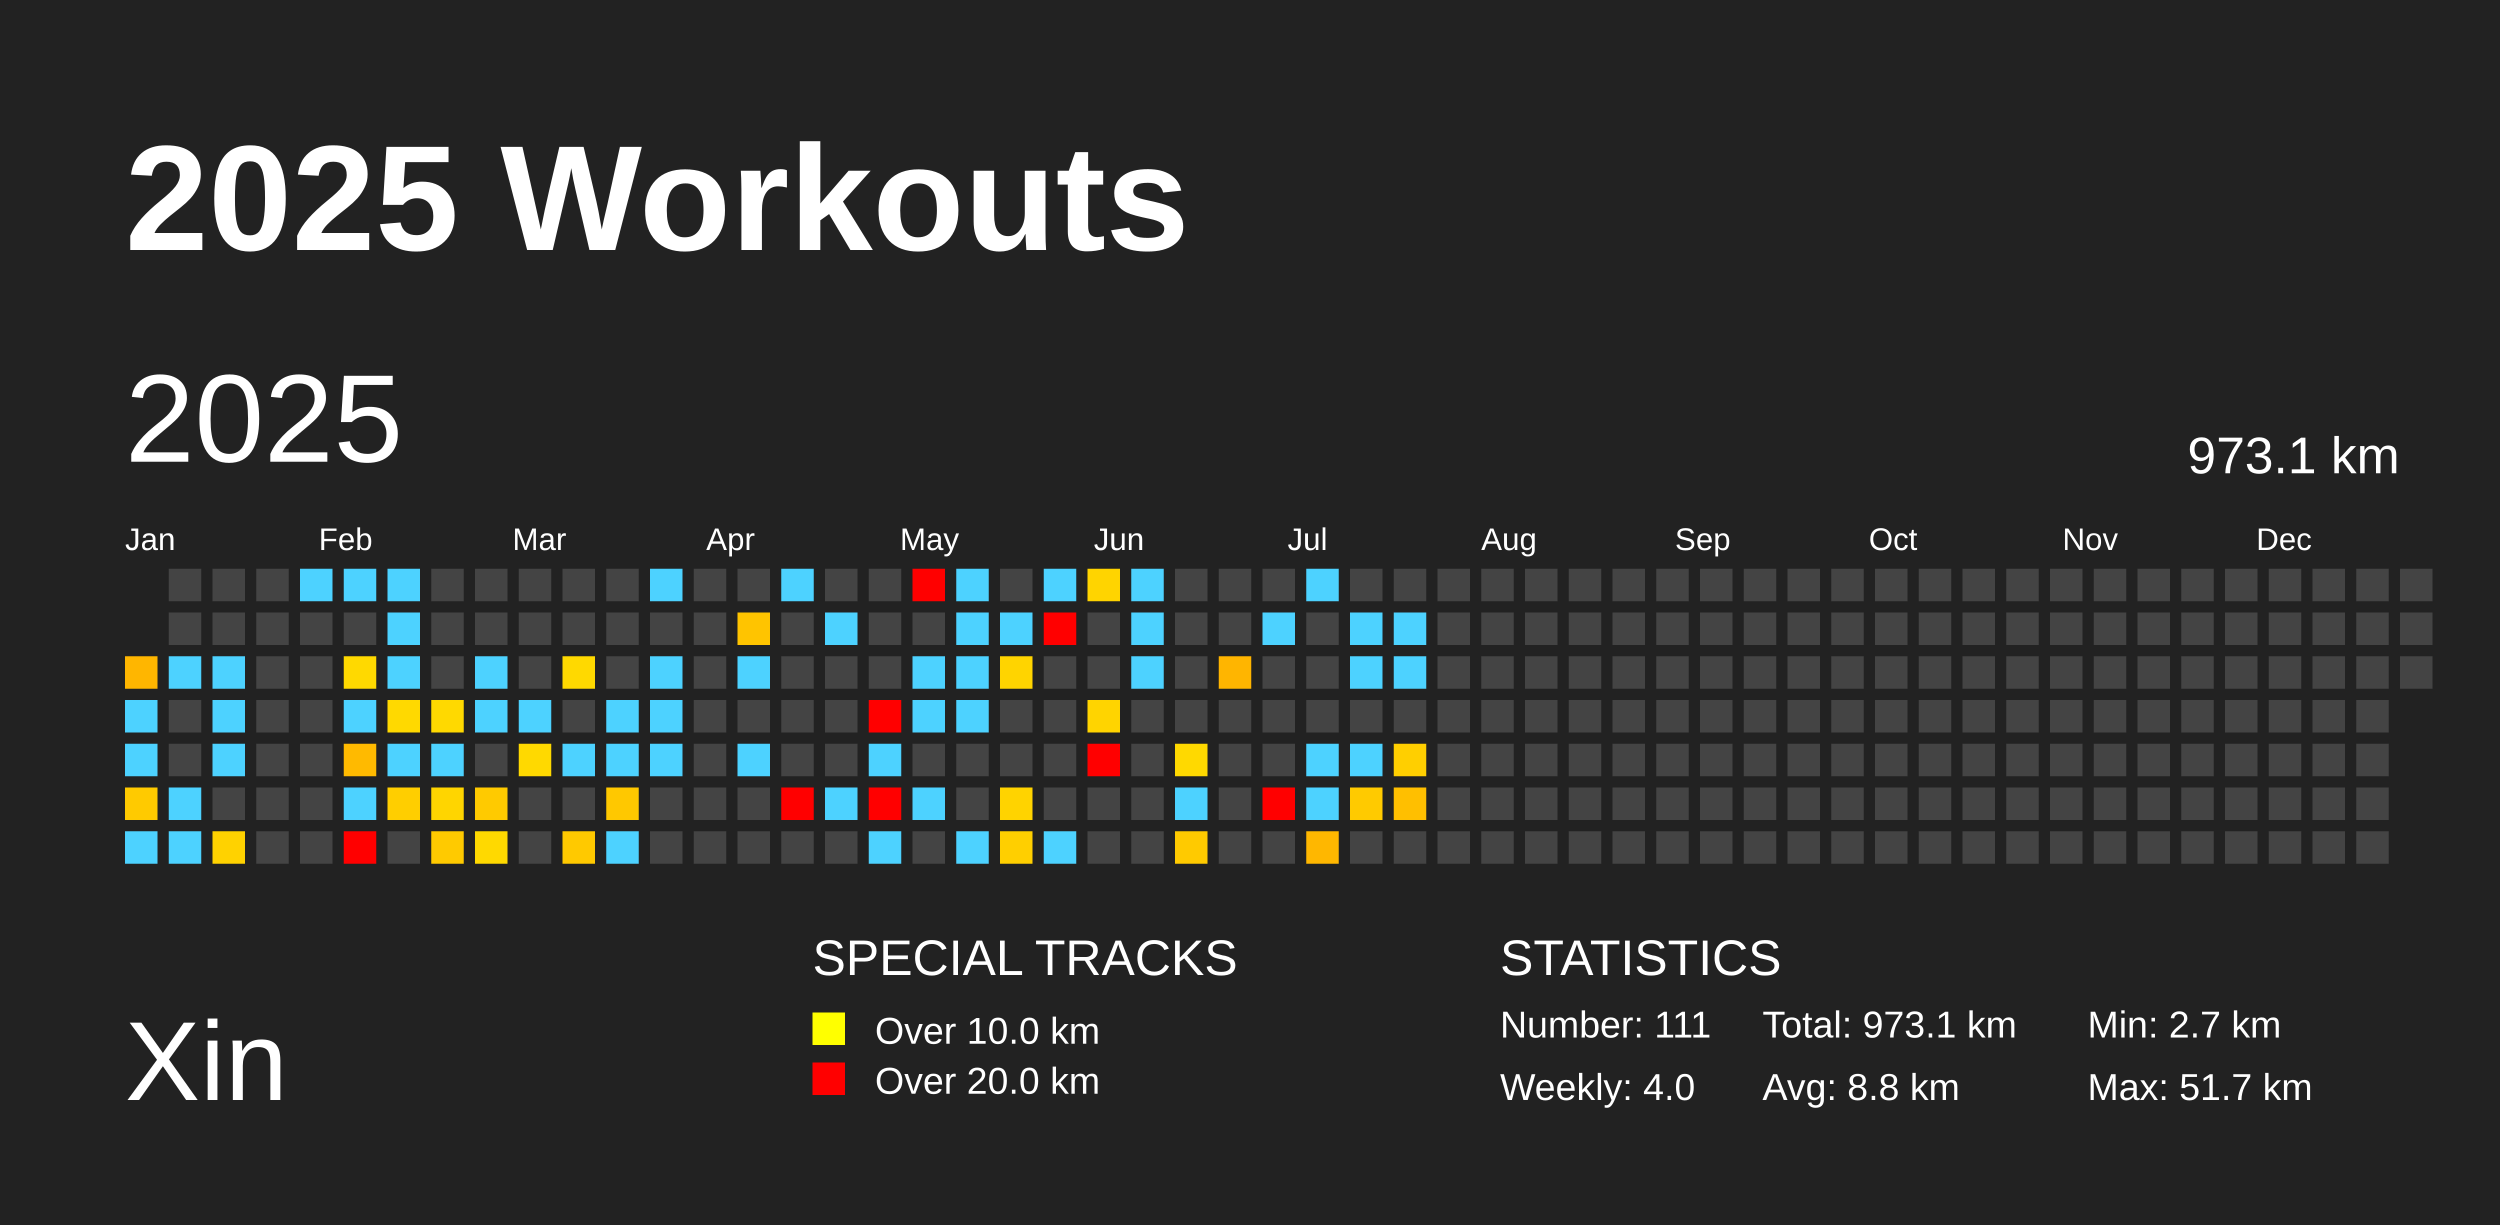
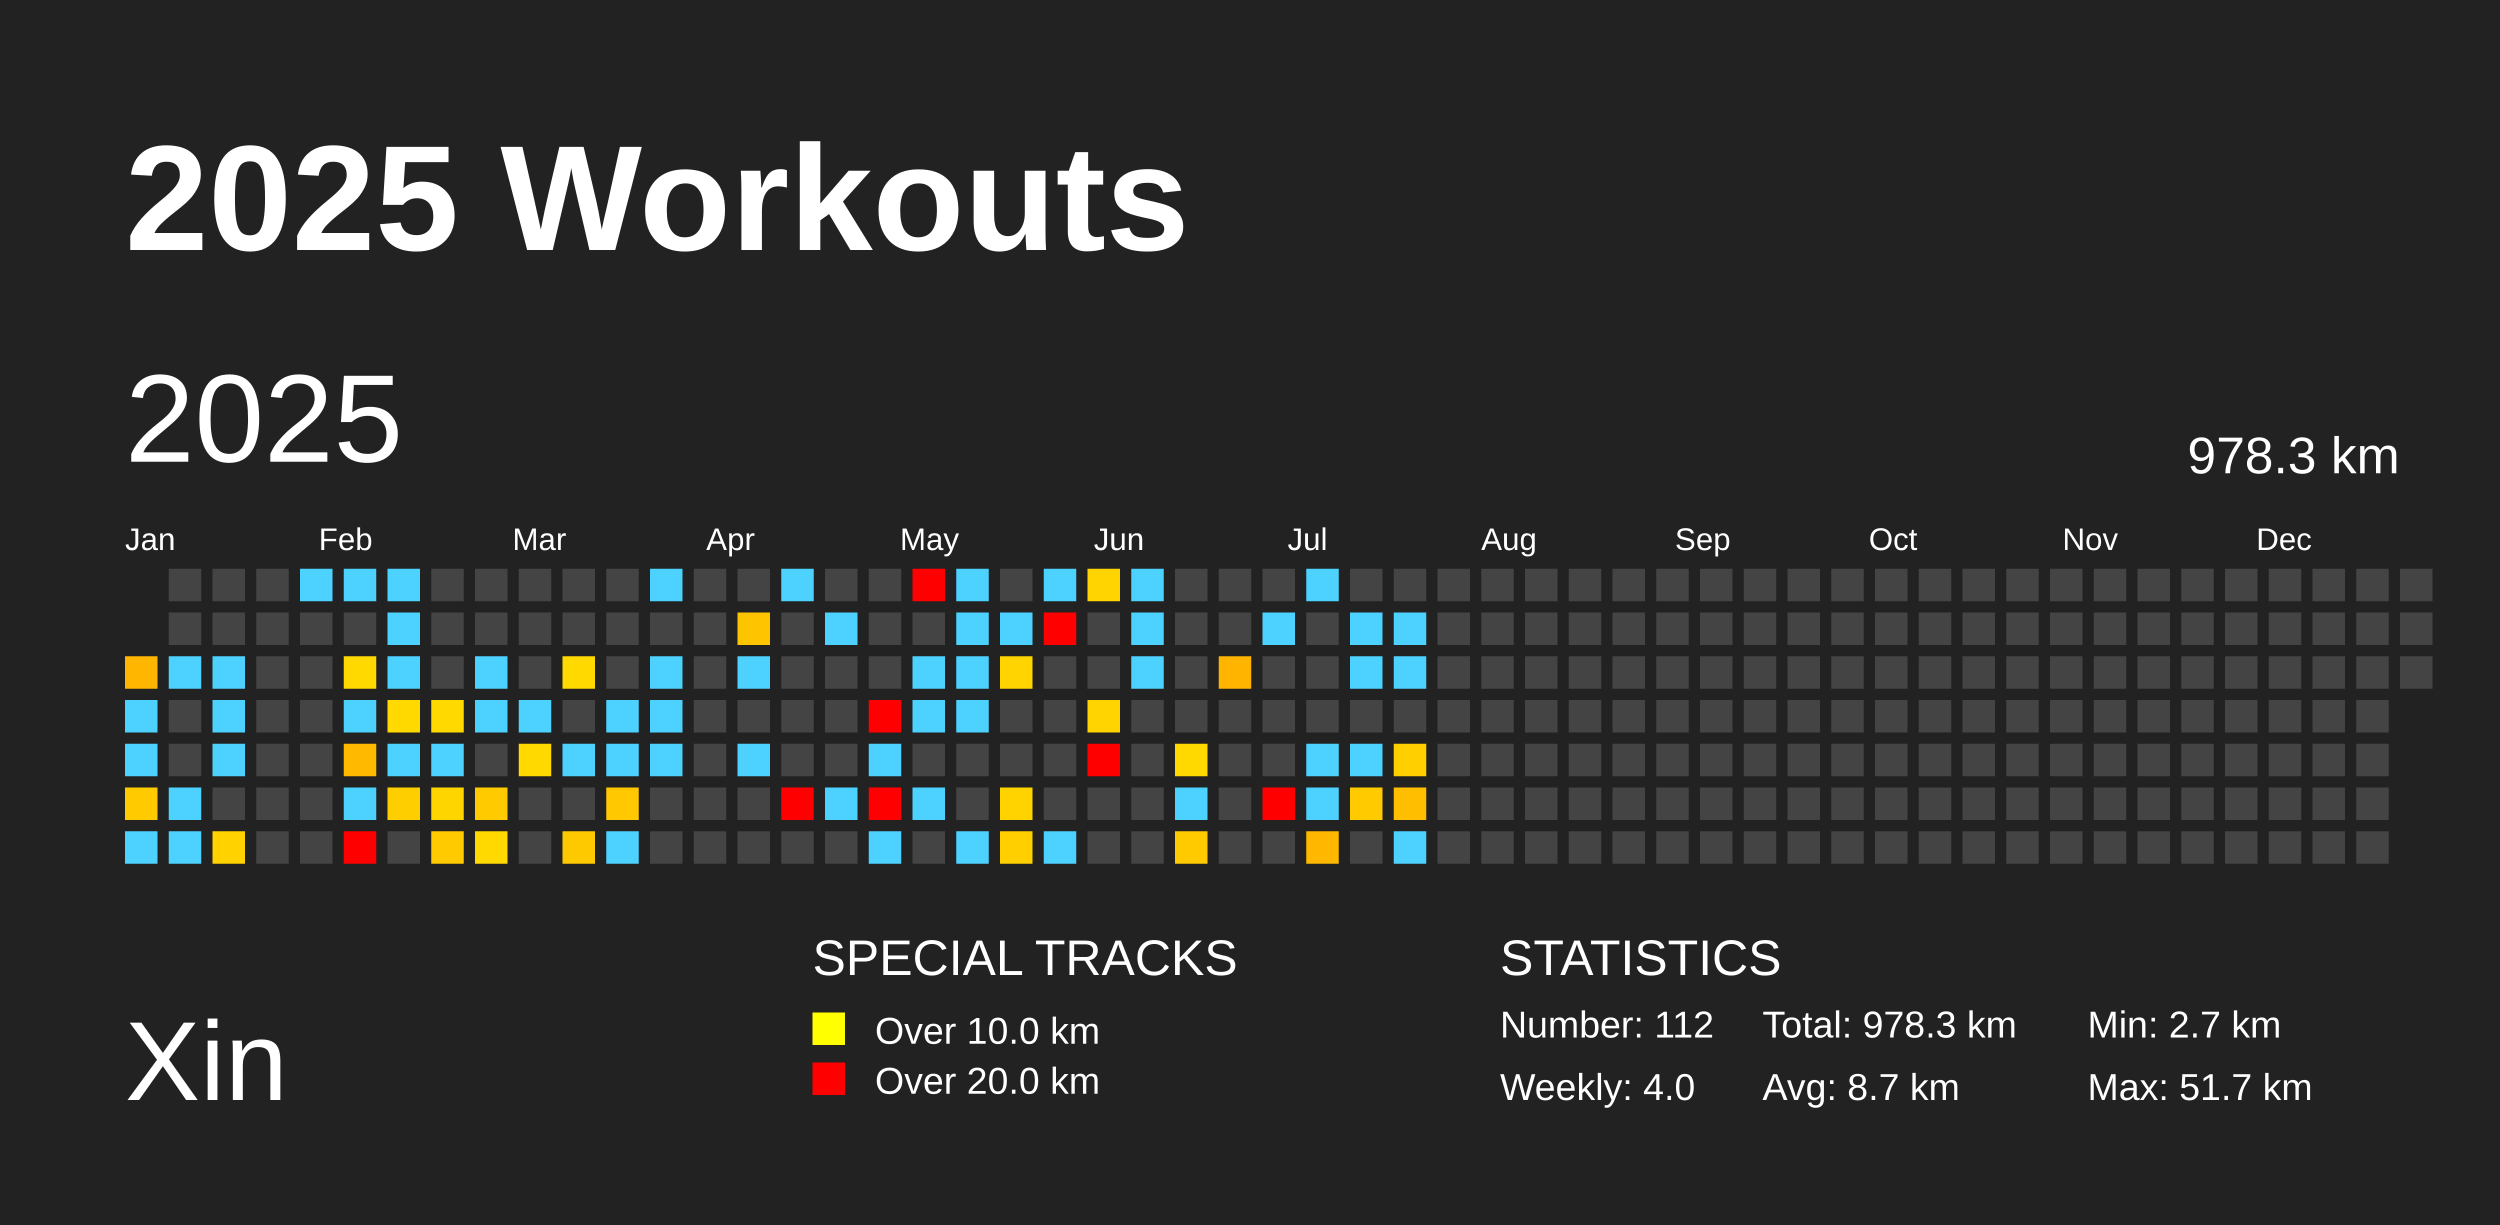
<svg xmlns="http://www.w3.org/2000/svg" baseProfile="full" height="98mm" version="1.1" viewBox="0,0,200,98" width="200mm">
  <defs />
  <rect fill="#222222" height="98" width="200" x="0" y="0" />
  <text fill="#FFFFFF" style="font-size:12px; font-family:Arial; font-weight:bold;" x="10" y="20">2025 Workouts</text>
  <text fill="#FFFFFF" style="font-size:9px; font-family:Arial" x="10" y="88">Xin</text>
  <text fill="#FFFFFF" style="font-size:4px; font-family:Arial" x="65" y="78">SPECIAL TRACKS</text>
  <rect fill="yellow" height="2.6" width="2.6" x="65" y="81" />
  <text fill="#FFFFFF" style="font-size:3px; font-family:Arial" x="70" y="83.5">Over 10.0 km</text>
  <rect fill="red" height="2.6" width="2.6" x="65" y="85" />
  <text fill="#FFFFFF" style="font-size:3px; font-family:Arial" x="70" y="87.5">Over 20.0 km</text>
  <text fill="#FFFFFF" style="font-size:4px; font-family:Arial" x="120" y="78">STATISTICS</text>
-   <text fill="#FFFFFF" style="font-size:3px; font-family:Arial" x="120" y="83">Number: 111</text>
+   <text fill="#FFFFFF" style="font-size:3px; font-family:Arial" x="120" y="83">Number: 112</text>
  <text fill="#FFFFFF" style="font-size:3px; font-family:Arial" x="120" y="88">Weekly: 4.0</text>
-   <text fill="#FFFFFF" style="font-size:3px; font-family:Arial" x="141" y="83">Total: 973.1 km</text>
-   <text fill="#FFFFFF" style="font-size:3px; font-family:Arial" x="141" y="88">Avg: 8.8 km</text>
+   <text fill="#FFFFFF" style="font-size:3px; font-family:Arial" x="141" y="83">Total: 978.3 km</text>
+   <text fill="#FFFFFF" style="font-size:3px; font-family:Arial" x="141" y="88">Avg: 8.7 km</text>
  <text fill="#FFFFFF" style="font-size:3px; font-family:Arial" x="167" y="83">Min: 2.7 km</text>
  <text fill="#FFFFFF" style="font-size:3px; font-family:Arial" x="167" y="88">Max: 51.7 km</text>
  <text dominant-baseline="hanging" fill="#FFFFFF" style="font-size:10.0px; font-family:Arial;" x="10" y="30">2025</text>
-   <text dominant-baseline="hanging" fill="#FFFFFF" style="font-size:4.125px; font-family:Arial;" x="175" y="35">973.1 km</text>
+   <text dominant-baseline="hanging" fill="#FFFFFF" style="font-size:4.125px; font-family:Arial;" x="175" y="35">978.3 km</text>
  <text fill="#FFFFFF" style="font-size:2.5px; font-family:Arial" x="10.0" y="44">Jan</text>
  <text fill="#FFFFFF" style="font-size:2.5px; font-family:Arial" x="25.5" y="44">Feb</text>
  <text fill="#FFFFFF" style="font-size:2.5px; font-family:Arial" x="41.0" y="44">Mar</text>
  <text fill="#FFFFFF" style="font-size:2.5px; font-family:Arial" x="56.5" y="44">Apr</text>
  <text fill="#FFFFFF" style="font-size:2.5px; font-family:Arial" x="72.0" y="44">May</text>
  <text fill="#FFFFFF" style="font-size:2.5px; font-family:Arial" x="87.5" y="44">Jun</text>
  <text fill="#FFFFFF" style="font-size:2.5px; font-family:Arial" x="103.0" y="44">Jul</text>
  <text fill="#FFFFFF" style="font-size:2.5px; font-family:Arial" x="118.5" y="44">Aug</text>
  <text fill="#FFFFFF" style="font-size:2.5px; font-family:Arial" x="134.0" y="44">Sep</text>
  <text fill="#FFFFFF" style="font-size:2.5px; font-family:Arial" x="149.5" y="44">Oct</text>
  <text fill="#FFFFFF" style="font-size:2.5px; font-family:Arial" x="165.0" y="44">Nov</text>
  <text fill="#FFFFFF" style="font-size:2.5px; font-family:Arial" x="180.5" y="44">Dec</text>
  <rect fill="#ffb600" height="2.6" width="2.6" x="10.0" y="52.5" />
  <rect fill="#4dd2ff" height="2.6" width="2.6" x="10.0" y="56.0" />
  <rect fill="#4dd2ff" height="2.6" width="2.6" x="10.0" y="59.5" />
  <rect fill="#ffca00" height="2.6" width="2.6" x="10.0" y="63.0" />
  <rect fill="#4dd2ff" height="2.6" width="2.6" x="10.0" y="66.5" />
  <rect fill="#444444" height="2.6" width="2.6" x="13.5" y="45.5" />
  <rect fill="#444444" height="2.6" width="2.6" x="13.5" y="49.0" />
  <rect fill="#4dd2ff" height="2.6" width="2.6" x="13.5" y="52.5" />
  <rect fill="#444444" height="2.6" width="2.6" x="13.5" y="56.0" />
  <rect fill="#444444" height="2.6" width="2.6" x="13.5" y="59.5" />
  <rect fill="#4dd2ff" height="2.6" width="2.6" x="13.5" y="63.0" />
  <rect fill="#4dd2ff" height="2.6" width="2.6" x="13.5" y="66.5" />
  <rect fill="#444444" height="2.6" width="2.6" x="17.0" y="45.5" />
  <rect fill="#444444" height="2.6" width="2.6" x="17.0" y="49.0" />
  <rect fill="#4dd2ff" height="2.6" width="2.6" x="17.0" y="52.5" />
  <rect fill="#4dd2ff" height="2.6" width="2.6" x="17.0" y="56.0" />
  <rect fill="#4dd2ff" height="2.6" width="2.6" x="17.0" y="59.5" />
  <rect fill="#444444" height="2.6" width="2.6" x="17.0" y="63.0" />
  <rect fill="#ffd200" height="2.6" width="2.6" x="17.0" y="66.5" />
  <rect fill="#444444" height="2.6" width="2.6" x="20.5" y="45.5" />
  <rect fill="#444444" height="2.6" width="2.6" x="20.5" y="49.0" />
  <rect fill="#444444" height="2.6" width="2.6" x="20.5" y="52.5" />
  <rect fill="#444444" height="2.6" width="2.6" x="20.5" y="56.0" />
  <rect fill="#444444" height="2.6" width="2.6" x="20.5" y="59.5" />
  <rect fill="#444444" height="2.6" width="2.6" x="20.5" y="63.0" />
  <rect fill="#444444" height="2.6" width="2.6" x="20.5" y="66.5" />
  <rect fill="#4dd2ff" height="2.6" width="2.6" x="24.0" y="45.5" />
  <rect fill="#444444" height="2.6" width="2.6" x="24.0" y="49.0" />
  <rect fill="#444444" height="2.6" width="2.6" x="24.0" y="52.5" />
  <rect fill="#444444" height="2.6" width="2.6" x="24.0" y="56.0" />
  <rect fill="#444444" height="2.6" width="2.6" x="24.0" y="59.5" />
  <rect fill="#444444" height="2.6" width="2.6" x="24.0" y="63.0" />
  <rect fill="#444444" height="2.6" width="2.6" x="24.0" y="66.5" />
  <rect fill="#4dd2ff" height="2.6" width="2.6" x="27.5" y="45.5" />
  <rect fill="#444444" height="2.6" width="2.6" x="27.5" y="49.0" />
  <rect fill="#ffd900" height="2.6" width="2.6" x="27.5" y="52.5" />
  <rect fill="#4dd2ff" height="2.6" width="2.6" x="27.5" y="56.0" />
  <rect fill="#ffba00" height="2.6" width="2.6" x="27.5" y="59.5" />
  <rect fill="#4dd2ff" height="2.6" width="2.6" x="27.5" y="63.0" />
  <rect fill="red" height="2.6" width="2.6" x="27.5" y="66.5" />
  <rect fill="#4dd2ff" height="2.6" width="2.6" x="31.0" y="45.5" />
  <rect fill="#4dd2ff" height="2.6" width="2.6" x="31.0" y="49.0" />
  <rect fill="#4dd2ff" height="2.6" width="2.6" x="31.0" y="52.5" />
  <rect fill="#ffd900" height="2.6" width="2.6" x="31.0" y="56.0" />
  <rect fill="#4dd2ff" height="2.6" width="2.6" x="31.0" y="59.5" />
  <rect fill="#ffce00" height="2.6" width="2.6" x="31.0" y="63.0" />
  <rect fill="#444444" height="2.6" width="2.6" x="31.0" y="66.5" />
  <rect fill="#444444" height="2.6" width="2.6" x="34.5" y="45.5" />
  <rect fill="#444444" height="2.6" width="2.6" x="34.5" y="49.0" />
  <rect fill="#444444" height="2.6" width="2.6" x="34.5" y="52.5" />
  <rect fill="#ffd900" height="2.6" width="2.6" x="34.5" y="56.0" />
  <rect fill="#4dd2ff" height="2.6" width="2.6" x="34.5" y="59.5" />
  <rect fill="#ffd500" height="2.6" width="2.6" x="34.5" y="63.0" />
  <rect fill="#ffca00" height="2.6" width="2.6" x="34.5" y="66.5" />
  <rect fill="#444444" height="2.6" width="2.6" x="38.0" y="45.5" />
  <rect fill="#444444" height="2.6" width="2.6" x="38.0" y="49.0" />
  <rect fill="#4dd2ff" height="2.6" width="2.6" x="38.0" y="52.5" />
  <rect fill="#4dd2ff" height="2.6" width="2.6" x="38.0" y="56.0" />
  <rect fill="#444444" height="2.6" width="2.6" x="38.0" y="59.5" />
  <rect fill="#ffca00" height="2.6" width="2.6" x="38.0" y="63.0" />
  <rect fill="#ffd900" height="2.6" width="2.6" x="38.0" y="66.5" />
  <rect fill="#444444" height="2.6" width="2.6" x="41.5" y="45.5" />
  <rect fill="#444444" height="2.6" width="2.6" x="41.5" y="49.0" />
  <rect fill="#444444" height="2.6" width="2.6" x="41.5" y="52.5" />
  <rect fill="#4dd2ff" height="2.6" width="2.6" x="41.5" y="56.0" />
  <rect fill="#ffd900" height="2.6" width="2.6" x="41.5" y="59.5" />
  <rect fill="#444444" height="2.6" width="2.6" x="41.5" y="63.0" />
  <rect fill="#444444" height="2.6" width="2.6" x="41.5" y="66.5" />
  <rect fill="#444444" height="2.6" width="2.6" x="45.0" y="45.5" />
  <rect fill="#444444" height="2.6" width="2.6" x="45.0" y="49.0" />
  <rect fill="#ffd900" height="2.6" width="2.6" x="45.0" y="52.5" />
  <rect fill="#444444" height="2.6" width="2.6" x="45.0" y="56.0" />
  <rect fill="#4dd2ff" height="2.6" width="2.6" x="45.0" y="59.5" />
  <rect fill="#444444" height="2.6" width="2.6" x="45.0" y="63.0" />
  <rect fill="#ffc900" height="2.6" width="2.6" x="45.0" y="66.5" />
  <rect fill="#444444" height="2.6" width="2.6" x="48.5" y="45.5" />
  <rect fill="#444444" height="2.6" width="2.6" x="48.5" y="49.0" />
  <rect fill="#444444" height="2.6" width="2.6" x="48.5" y="52.5" />
  <rect fill="#4dd2ff" height="2.6" width="2.6" x="48.5" y="56.0" />
  <rect fill="#4dd2ff" height="2.6" width="2.6" x="48.5" y="59.5" />
  <rect fill="#ffc800" height="2.6" width="2.6" x="48.5" y="63.0" />
  <rect fill="#4dd2ff" height="2.6" width="2.6" x="48.5" y="66.5" />
  <rect fill="#4dd2ff" height="2.6" width="2.6" x="52.0" y="45.5" />
  <rect fill="#444444" height="2.6" width="2.6" x="52.0" y="49.0" />
  <rect fill="#4dd2ff" height="2.6" width="2.6" x="52.0" y="52.5" />
  <rect fill="#4dd2ff" height="2.6" width="2.6" x="52.0" y="56.0" />
  <rect fill="#4dd2ff" height="2.6" width="2.6" x="52.0" y="59.5" />
  <rect fill="#444444" height="2.6" width="2.6" x="52.0" y="63.0" />
  <rect fill="#444444" height="2.6" width="2.6" x="52.0" y="66.5" />
  <rect fill="#444444" height="2.6" width="2.6" x="55.5" y="45.5" />
  <rect fill="#444444" height="2.6" width="2.6" x="55.5" y="49.0" />
  <rect fill="#444444" height="2.6" width="2.6" x="55.5" y="52.5" />
  <rect fill="#444444" height="2.6" width="2.6" x="55.5" y="56.0" />
  <rect fill="#444444" height="2.6" width="2.6" x="55.5" y="59.5" />
  <rect fill="#444444" height="2.6" width="2.6" x="55.5" y="63.0" />
  <rect fill="#444444" height="2.6" width="2.6" x="55.5" y="66.5" />
  <rect fill="#444444" height="2.6" width="2.6" x="59.0" y="45.5" />
  <rect fill="#ffc400" height="2.6" width="2.6" x="59.0" y="49.0" />
  <rect fill="#4dd2ff" height="2.6" width="2.6" x="59.0" y="52.5" />
  <rect fill="#444444" height="2.6" width="2.6" x="59.0" y="56.0" />
  <rect fill="#4dd2ff" height="2.6" width="2.6" x="59.0" y="59.5" />
  <rect fill="#444444" height="2.6" width="2.6" x="59.0" y="63.0" />
  <rect fill="#444444" height="2.6" width="2.6" x="59.0" y="66.5" />
  <rect fill="#4dd2ff" height="2.6" width="2.6" x="62.5" y="45.5" />
  <rect fill="#444444" height="2.6" width="2.6" x="62.5" y="49.0" />
  <rect fill="#444444" height="2.6" width="2.6" x="62.5" y="52.5" />
  <rect fill="#444444" height="2.6" width="2.6" x="62.5" y="56.0" />
  <rect fill="#444444" height="2.6" width="2.6" x="62.5" y="59.5" />
  <rect fill="red" height="2.6" width="2.6" x="62.5" y="63.0" />
  <rect fill="#444444" height="2.6" width="2.6" x="62.5" y="66.5" />
  <rect fill="#444444" height="2.6" width="2.6" x="66.0" y="45.5" />
  <rect fill="#4dd2ff" height="2.6" width="2.6" x="66.0" y="49.0" />
  <rect fill="#444444" height="2.6" width="2.6" x="66.0" y="52.5" />
  <rect fill="#444444" height="2.6" width="2.6" x="66.0" y="56.0" />
  <rect fill="#444444" height="2.6" width="2.6" x="66.0" y="59.5" />
  <rect fill="#4dd2ff" height="2.6" width="2.6" x="66.0" y="63.0" />
  <rect fill="#444444" height="2.6" width="2.6" x="66.0" y="66.5" />
  <rect fill="#444444" height="2.6" width="2.6" x="69.5" y="45.5" />
  <rect fill="#444444" height="2.6" width="2.6" x="69.5" y="49.0" />
  <rect fill="#444444" height="2.6" width="2.6" x="69.5" y="52.5" />
  <rect fill="red" height="2.6" width="2.6" x="69.5" y="56.0" />
  <rect fill="#4dd2ff" height="2.6" width="2.6" x="69.5" y="59.5" />
  <rect fill="red" height="2.6" width="2.6" x="69.5" y="63.0" />
  <rect fill="#4dd2ff" height="2.6" width="2.6" x="69.5" y="66.5" />
  <rect fill="red" height="2.6" width="2.6" x="73.0" y="45.5" />
  <rect fill="#444444" height="2.6" width="2.6" x="73.0" y="49.0" />
  <rect fill="#4dd2ff" height="2.6" width="2.6" x="73.0" y="52.5" />
  <rect fill="#4dd2ff" height="2.6" width="2.6" x="73.0" y="56.0" />
  <rect fill="#444444" height="2.6" width="2.6" x="73.0" y="59.5" />
  <rect fill="#4dd2ff" height="2.6" width="2.6" x="73.0" y="63.0" />
  <rect fill="#444444" height="2.6" width="2.6" x="73.0" y="66.5" />
  <rect fill="#4dd2ff" height="2.6" width="2.6" x="76.5" y="45.5" />
  <rect fill="#4dd2ff" height="2.6" width="2.6" x="76.5" y="49.0" />
  <rect fill="#4dd2ff" height="2.6" width="2.6" x="76.5" y="52.5" />
  <rect fill="#4dd2ff" height="2.6" width="2.6" x="76.5" y="56.0" />
  <rect fill="#444444" height="2.6" width="2.6" x="76.5" y="59.5" />
  <rect fill="#444444" height="2.6" width="2.6" x="76.5" y="63.0" />
  <rect fill="#4dd2ff" height="2.6" width="2.6" x="76.5" y="66.5" />
  <rect fill="#444444" height="2.6" width="2.6" x="80.0" y="45.5" />
  <rect fill="#4dd2ff" height="2.6" width="2.6" x="80.0" y="49.0" />
  <rect fill="#ffd400" height="2.6" width="2.6" x="80.0" y="52.5" />
  <rect fill="#444444" height="2.6" width="2.6" x="80.0" y="56.0" />
  <rect fill="#444444" height="2.6" width="2.6" x="80.0" y="59.5" />
  <rect fill="#ffd300" height="2.6" width="2.6" x="80.0" y="63.0" />
  <rect fill="#ffcf00" height="2.6" width="2.6" x="80.0" y="66.5" />
  <rect fill="#4dd2ff" height="2.6" width="2.6" x="83.5" y="45.5" />
  <rect fill="red" height="2.6" width="2.6" x="83.5" y="49.0" />
  <rect fill="#444444" height="2.6" width="2.6" x="83.5" y="52.5" />
  <rect fill="#444444" height="2.6" width="2.6" x="83.5" y="56.0" />
  <rect fill="#444444" height="2.6" width="2.6" x="83.5" y="59.5" />
  <rect fill="#444444" height="2.6" width="2.6" x="83.5" y="63.0" />
  <rect fill="#4dd2ff" height="2.6" width="2.6" x="83.5" y="66.5" />
  <rect fill="#ffd400" height="2.6" width="2.6" x="87.0" y="45.5" />
  <rect fill="#444444" height="2.6" width="2.6" x="87.0" y="49.0" />
  <rect fill="#444444" height="2.6" width="2.6" x="87.0" y="52.5" />
  <rect fill="#ffd400" height="2.6" width="2.6" x="87.0" y="56.0" />
  <rect fill="red" height="2.6" width="2.6" x="87.0" y="59.5" />
  <rect fill="#444444" height="2.6" width="2.6" x="87.0" y="63.0" />
  <rect fill="#444444" height="2.6" width="2.6" x="87.0" y="66.5" />
  <rect fill="#4dd2ff" height="2.6" width="2.6" x="90.5" y="45.5" />
  <rect fill="#4dd2ff" height="2.6" width="2.6" x="90.5" y="49.0" />
  <rect fill="#4dd2ff" height="2.6" width="2.6" x="90.5" y="52.5" />
  <rect fill="#444444" height="2.6" width="2.6" x="90.5" y="56.0" />
  <rect fill="#444444" height="2.6" width="2.6" x="90.5" y="59.5" />
  <rect fill="#444444" height="2.6" width="2.6" x="90.5" y="63.0" />
  <rect fill="#444444" height="2.6" width="2.6" x="90.5" y="66.5" />
  <rect fill="#444444" height="2.6" width="2.6" x="94.0" y="45.5" />
  <rect fill="#444444" height="2.6" width="2.6" x="94.0" y="49.0" />
  <rect fill="#444444" height="2.6" width="2.6" x="94.0" y="52.5" />
  <rect fill="#444444" height="2.6" width="2.6" x="94.0" y="56.0" />
  <rect fill="#ffd900" height="2.6" width="2.6" x="94.0" y="59.5" />
  <rect fill="#4dd2ff" height="2.6" width="2.6" x="94.0" y="63.0" />
  <rect fill="#ffca00" height="2.6" width="2.6" x="94.0" y="66.5" />
  <rect fill="#444444" height="2.6" width="2.6" x="97.5" y="45.5" />
  <rect fill="#444444" height="2.6" width="2.6" x="97.5" y="49.0" />
  <rect fill="#ffb500" height="2.6" width="2.6" x="97.5" y="52.5" />
  <rect fill="#444444" height="2.6" width="2.6" x="97.5" y="56.0" />
  <rect fill="#444444" height="2.6" width="2.6" x="97.5" y="59.5" />
  <rect fill="#444444" height="2.6" width="2.6" x="97.5" y="63.0" />
  <rect fill="#444444" height="2.6" width="2.6" x="97.5" y="66.5" />
  <rect fill="#444444" height="2.6" width="2.6" x="101.0" y="45.5" />
  <rect fill="#4dd2ff" height="2.6" width="2.6" x="101.0" y="49.0" />
  <rect fill="#444444" height="2.6" width="2.6" x="101.0" y="52.5" />
  <rect fill="#444444" height="2.6" width="2.6" x="101.0" y="56.0" />
  <rect fill="#444444" height="2.6" width="2.6" x="101.0" y="59.5" />
  <rect fill="red" height="2.6" width="2.6" x="101.0" y="63.0" />
  <rect fill="#444444" height="2.6" width="2.6" x="101.0" y="66.5" />
  <rect fill="#4dd2ff" height="2.6" width="2.6" x="104.5" y="45.5" />
  <rect fill="#444444" height="2.6" width="2.6" x="104.5" y="49.0" />
  <rect fill="#444444" height="2.6" width="2.6" x="104.5" y="52.5" />
  <rect fill="#444444" height="2.6" width="2.6" x="104.5" y="56.0" />
  <rect fill="#4dd2ff" height="2.6" width="2.6" x="104.5" y="59.5" />
  <rect fill="#4dd2ff" height="2.6" width="2.6" x="104.5" y="63.0" />
  <rect fill="#ffb700" height="2.6" width="2.6" x="104.5" y="66.5" />
  <rect fill="#444444" height="2.6" width="2.6" x="108.0" y="45.5" />
  <rect fill="#4dd2ff" height="2.6" width="2.6" x="108.0" y="49.0" />
  <rect fill="#4dd2ff" height="2.6" width="2.6" x="108.0" y="52.5" />
  <rect fill="#444444" height="2.6" width="2.6" x="108.0" y="56.0" />
  <rect fill="#4dd2ff" height="2.6" width="2.6" x="108.0" y="59.5" />
  <rect fill="#ffca00" height="2.6" width="2.6" x="108.0" y="63.0" />
  <rect fill="#444444" height="2.6" width="2.6" x="108.0" y="66.5" />
  <rect fill="#444444" height="2.6" width="2.6" x="111.5" y="45.5" />
  <rect fill="#4dd2ff" height="2.6" width="2.6" x="111.5" y="49.0" />
  <rect fill="#4dd2ff" height="2.6" width="2.6" x="111.5" y="52.5" />
  <rect fill="#444444" height="2.6" width="2.6" x="111.5" y="56.0" />
  <rect fill="#ffcf00" height="2.6" width="2.6" x="111.5" y="59.5" />
  <rect fill="#ffbf00" height="2.6" width="2.6" x="111.5" y="63.0" />
-   <rect fill="#444444" height="2.6" width="2.6" x="111.5" y="66.5" />
+   <rect fill="#4dd2ff" height="2.6" width="2.6" x="111.5" y="66.5" />
  <rect fill="#444444" height="2.6" width="2.6" x="115.0" y="45.5" />
  <rect fill="#444444" height="2.6" width="2.6" x="115.0" y="49.0" />
  <rect fill="#444444" height="2.6" width="2.6" x="115.0" y="52.5" />
  <rect fill="#444444" height="2.6" width="2.6" x="115.0" y="56.0" />
  <rect fill="#444444" height="2.6" width="2.6" x="115.0" y="59.5" />
  <rect fill="#444444" height="2.6" width="2.6" x="115.0" y="63.0" />
  <rect fill="#444444" height="2.6" width="2.6" x="115.0" y="66.5" />
  <rect fill="#444444" height="2.6" width="2.6" x="118.5" y="45.5" />
  <rect fill="#444444" height="2.6" width="2.6" x="118.5" y="49.0" />
  <rect fill="#444444" height="2.6" width="2.6" x="118.5" y="52.5" />
  <rect fill="#444444" height="2.6" width="2.6" x="118.5" y="56.0" />
  <rect fill="#444444" height="2.6" width="2.6" x="118.5" y="59.5" />
  <rect fill="#444444" height="2.6" width="2.6" x="118.5" y="63.0" />
  <rect fill="#444444" height="2.6" width="2.6" x="118.5" y="66.5" />
  <rect fill="#444444" height="2.6" width="2.6" x="122.0" y="45.5" />
  <rect fill="#444444" height="2.6" width="2.6" x="122.0" y="49.0" />
  <rect fill="#444444" height="2.6" width="2.6" x="122.0" y="52.5" />
  <rect fill="#444444" height="2.6" width="2.6" x="122.0" y="56.0" />
  <rect fill="#444444" height="2.6" width="2.6" x="122.0" y="59.5" />
  <rect fill="#444444" height="2.6" width="2.6" x="122.0" y="63.0" />
  <rect fill="#444444" height="2.6" width="2.6" x="122.0" y="66.5" />
  <rect fill="#444444" height="2.6" width="2.6" x="125.5" y="45.5" />
  <rect fill="#444444" height="2.6" width="2.6" x="125.5" y="49.0" />
  <rect fill="#444444" height="2.6" width="2.6" x="125.5" y="52.5" />
  <rect fill="#444444" height="2.6" width="2.6" x="125.5" y="56.0" />
  <rect fill="#444444" height="2.6" width="2.6" x="125.5" y="59.5" />
  <rect fill="#444444" height="2.6" width="2.6" x="125.5" y="63.0" />
  <rect fill="#444444" height="2.6" width="2.6" x="125.5" y="66.5" />
  <rect fill="#444444" height="2.6" width="2.6" x="129.0" y="45.5" />
  <rect fill="#444444" height="2.6" width="2.6" x="129.0" y="49.0" />
  <rect fill="#444444" height="2.6" width="2.6" x="129.0" y="52.5" />
  <rect fill="#444444" height="2.6" width="2.6" x="129.0" y="56.0" />
  <rect fill="#444444" height="2.6" width="2.6" x="129.0" y="59.5" />
  <rect fill="#444444" height="2.6" width="2.6" x="129.0" y="63.0" />
  <rect fill="#444444" height="2.6" width="2.6" x="129.0" y="66.5" />
  <rect fill="#444444" height="2.6" width="2.6" x="132.5" y="45.5" />
  <rect fill="#444444" height="2.6" width="2.6" x="132.5" y="49.0" />
  <rect fill="#444444" height="2.6" width="2.6" x="132.5" y="52.5" />
  <rect fill="#444444" height="2.6" width="2.6" x="132.5" y="56.0" />
  <rect fill="#444444" height="2.6" width="2.6" x="132.5" y="59.5" />
  <rect fill="#444444" height="2.6" width="2.6" x="132.5" y="63.0" />
  <rect fill="#444444" height="2.6" width="2.6" x="132.5" y="66.5" />
  <rect fill="#444444" height="2.6" width="2.6" x="136.0" y="45.5" />
  <rect fill="#444444" height="2.6" width="2.6" x="136.0" y="49.0" />
  <rect fill="#444444" height="2.6" width="2.6" x="136.0" y="52.5" />
  <rect fill="#444444" height="2.6" width="2.6" x="136.0" y="56.0" />
  <rect fill="#444444" height="2.6" width="2.6" x="136.0" y="59.5" />
  <rect fill="#444444" height="2.6" width="2.6" x="136.0" y="63.0" />
  <rect fill="#444444" height="2.6" width="2.6" x="136.0" y="66.5" />
  <rect fill="#444444" height="2.6" width="2.6" x="139.5" y="45.5" />
  <rect fill="#444444" height="2.6" width="2.6" x="139.5" y="49.0" />
  <rect fill="#444444" height="2.6" width="2.6" x="139.5" y="52.5" />
  <rect fill="#444444" height="2.6" width="2.6" x="139.5" y="56.0" />
  <rect fill="#444444" height="2.6" width="2.6" x="139.5" y="59.5" />
  <rect fill="#444444" height="2.6" width="2.6" x="139.5" y="63.0" />
  <rect fill="#444444" height="2.6" width="2.6" x="139.5" y="66.5" />
  <rect fill="#444444" height="2.6" width="2.6" x="143.0" y="45.5" />
  <rect fill="#444444" height="2.6" width="2.6" x="143.0" y="49.0" />
  <rect fill="#444444" height="2.6" width="2.6" x="143.0" y="52.5" />
  <rect fill="#444444" height="2.6" width="2.6" x="143.0" y="56.0" />
  <rect fill="#444444" height="2.6" width="2.6" x="143.0" y="59.5" />
  <rect fill="#444444" height="2.6" width="2.6" x="143.0" y="63.0" />
  <rect fill="#444444" height="2.6" width="2.6" x="143.0" y="66.5" />
  <rect fill="#444444" height="2.6" width="2.6" x="146.5" y="45.5" />
  <rect fill="#444444" height="2.6" width="2.6" x="146.5" y="49.0" />
  <rect fill="#444444" height="2.6" width="2.6" x="146.5" y="52.5" />
  <rect fill="#444444" height="2.6" width="2.6" x="146.5" y="56.0" />
  <rect fill="#444444" height="2.6" width="2.6" x="146.5" y="59.5" />
  <rect fill="#444444" height="2.6" width="2.6" x="146.5" y="63.0" />
  <rect fill="#444444" height="2.6" width="2.6" x="146.5" y="66.5" />
  <rect fill="#444444" height="2.6" width="2.6" x="150.0" y="45.5" />
  <rect fill="#444444" height="2.6" width="2.6" x="150.0" y="49.0" />
  <rect fill="#444444" height="2.6" width="2.6" x="150.0" y="52.5" />
  <rect fill="#444444" height="2.6" width="2.6" x="150.0" y="56.0" />
  <rect fill="#444444" height="2.6" width="2.6" x="150.0" y="59.5" />
  <rect fill="#444444" height="2.6" width="2.6" x="150.0" y="63.0" />
  <rect fill="#444444" height="2.6" width="2.6" x="150.0" y="66.5" />
  <rect fill="#444444" height="2.6" width="2.6" x="153.5" y="45.5" />
  <rect fill="#444444" height="2.6" width="2.6" x="153.5" y="49.0" />
  <rect fill="#444444" height="2.6" width="2.6" x="153.5" y="52.5" />
  <rect fill="#444444" height="2.6" width="2.6" x="153.5" y="56.0" />
  <rect fill="#444444" height="2.6" width="2.6" x="153.5" y="59.5" />
  <rect fill="#444444" height="2.6" width="2.6" x="153.5" y="63.0" />
  <rect fill="#444444" height="2.6" width="2.6" x="153.5" y="66.5" />
  <rect fill="#444444" height="2.6" width="2.6" x="157.0" y="45.5" />
  <rect fill="#444444" height="2.6" width="2.6" x="157.0" y="49.0" />
  <rect fill="#444444" height="2.6" width="2.6" x="157.0" y="52.5" />
  <rect fill="#444444" height="2.6" width="2.6" x="157.0" y="56.0" />
  <rect fill="#444444" height="2.6" width="2.6" x="157.0" y="59.5" />
  <rect fill="#444444" height="2.6" width="2.6" x="157.0" y="63.0" />
  <rect fill="#444444" height="2.6" width="2.6" x="157.0" y="66.5" />
  <rect fill="#444444" height="2.6" width="2.6" x="160.5" y="45.5" />
  <rect fill="#444444" height="2.6" width="2.6" x="160.5" y="49.0" />
  <rect fill="#444444" height="2.6" width="2.6" x="160.5" y="52.5" />
  <rect fill="#444444" height="2.6" width="2.6" x="160.5" y="56.0" />
  <rect fill="#444444" height="2.6" width="2.6" x="160.5" y="59.5" />
  <rect fill="#444444" height="2.6" width="2.6" x="160.5" y="63.0" />
  <rect fill="#444444" height="2.6" width="2.6" x="160.5" y="66.5" />
  <rect fill="#444444" height="2.6" width="2.6" x="164.0" y="45.5" />
  <rect fill="#444444" height="2.6" width="2.6" x="164.0" y="49.0" />
  <rect fill="#444444" height="2.6" width="2.6" x="164.0" y="52.5" />
  <rect fill="#444444" height="2.6" width="2.6" x="164.0" y="56.0" />
  <rect fill="#444444" height="2.6" width="2.6" x="164.0" y="59.5" />
  <rect fill="#444444" height="2.6" width="2.6" x="164.0" y="63.0" />
  <rect fill="#444444" height="2.6" width="2.6" x="164.0" y="66.5" />
  <rect fill="#444444" height="2.6" width="2.6" x="167.5" y="45.5" />
  <rect fill="#444444" height="2.6" width="2.6" x="167.5" y="49.0" />
  <rect fill="#444444" height="2.6" width="2.6" x="167.5" y="52.5" />
  <rect fill="#444444" height="2.6" width="2.6" x="167.5" y="56.0" />
  <rect fill="#444444" height="2.6" width="2.6" x="167.5" y="59.5" />
  <rect fill="#444444" height="2.6" width="2.6" x="167.5" y="63.0" />
  <rect fill="#444444" height="2.6" width="2.6" x="167.5" y="66.5" />
  <rect fill="#444444" height="2.6" width="2.6" x="171.0" y="45.5" />
  <rect fill="#444444" height="2.6" width="2.6" x="171.0" y="49.0" />
  <rect fill="#444444" height="2.6" width="2.6" x="171.0" y="52.5" />
  <rect fill="#444444" height="2.6" width="2.6" x="171.0" y="56.0" />
  <rect fill="#444444" height="2.6" width="2.6" x="171.0" y="59.5" />
  <rect fill="#444444" height="2.6" width="2.6" x="171.0" y="63.0" />
  <rect fill="#444444" height="2.6" width="2.6" x="171.0" y="66.5" />
  <rect fill="#444444" height="2.6" width="2.6" x="174.5" y="45.5" />
  <rect fill="#444444" height="2.6" width="2.6" x="174.5" y="49.0" />
  <rect fill="#444444" height="2.6" width="2.6" x="174.5" y="52.5" />
  <rect fill="#444444" height="2.6" width="2.6" x="174.5" y="56.0" />
  <rect fill="#444444" height="2.6" width="2.6" x="174.5" y="59.5" />
  <rect fill="#444444" height="2.6" width="2.6" x="174.5" y="63.0" />
  <rect fill="#444444" height="2.6" width="2.6" x="174.5" y="66.5" />
  <rect fill="#444444" height="2.6" width="2.6" x="178.0" y="45.5" />
  <rect fill="#444444" height="2.6" width="2.6" x="178.0" y="49.0" />
  <rect fill="#444444" height="2.6" width="2.6" x="178.0" y="52.5" />
  <rect fill="#444444" height="2.6" width="2.6" x="178.0" y="56.0" />
  <rect fill="#444444" height="2.6" width="2.6" x="178.0" y="59.5" />
  <rect fill="#444444" height="2.6" width="2.6" x="178.0" y="63.0" />
  <rect fill="#444444" height="2.6" width="2.6" x="178.0" y="66.5" />
  <rect fill="#444444" height="2.6" width="2.6" x="181.5" y="45.5" />
  <rect fill="#444444" height="2.6" width="2.6" x="181.5" y="49.0" />
  <rect fill="#444444" height="2.6" width="2.6" x="181.5" y="52.5" />
  <rect fill="#444444" height="2.6" width="2.6" x="181.5" y="56.0" />
  <rect fill="#444444" height="2.6" width="2.6" x="181.5" y="59.5" />
  <rect fill="#444444" height="2.6" width="2.6" x="181.5" y="63.0" />
  <rect fill="#444444" height="2.6" width="2.6" x="181.5" y="66.5" />
  <rect fill="#444444" height="2.6" width="2.6" x="185.0" y="45.5" />
  <rect fill="#444444" height="2.6" width="2.6" x="185.0" y="49.0" />
  <rect fill="#444444" height="2.6" width="2.6" x="185.0" y="52.5" />
  <rect fill="#444444" height="2.6" width="2.6" x="185.0" y="56.0" />
  <rect fill="#444444" height="2.6" width="2.6" x="185.0" y="59.5" />
  <rect fill="#444444" height="2.6" width="2.6" x="185.0" y="63.0" />
  <rect fill="#444444" height="2.6" width="2.6" x="185.0" y="66.5" />
  <rect fill="#444444" height="2.6" width="2.6" x="188.5" y="45.5" />
  <rect fill="#444444" height="2.6" width="2.6" x="188.5" y="49.0" />
  <rect fill="#444444" height="2.6" width="2.6" x="188.5" y="52.5" />
  <rect fill="#444444" height="2.6" width="2.6" x="188.5" y="56.0" />
  <rect fill="#444444" height="2.6" width="2.6" x="188.5" y="59.5" />
  <rect fill="#444444" height="2.6" width="2.6" x="188.5" y="63.0" />
  <rect fill="#444444" height="2.6" width="2.6" x="188.5" y="66.5" />
  <rect fill="#444444" height="2.6" width="2.6" x="192.0" y="45.5" />
  <rect fill="#444444" height="2.6" width="2.6" x="192.0" y="49.0" />
  <rect fill="#444444" height="2.6" width="2.6" x="192.0" y="52.5" />
</svg>
